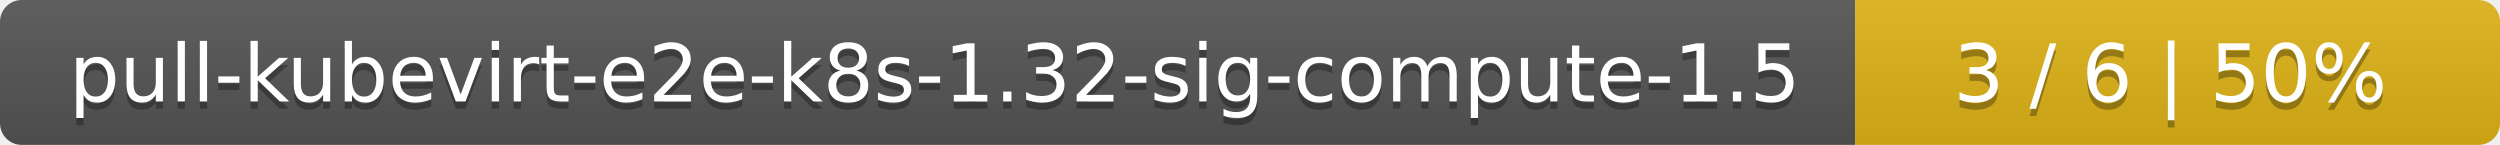
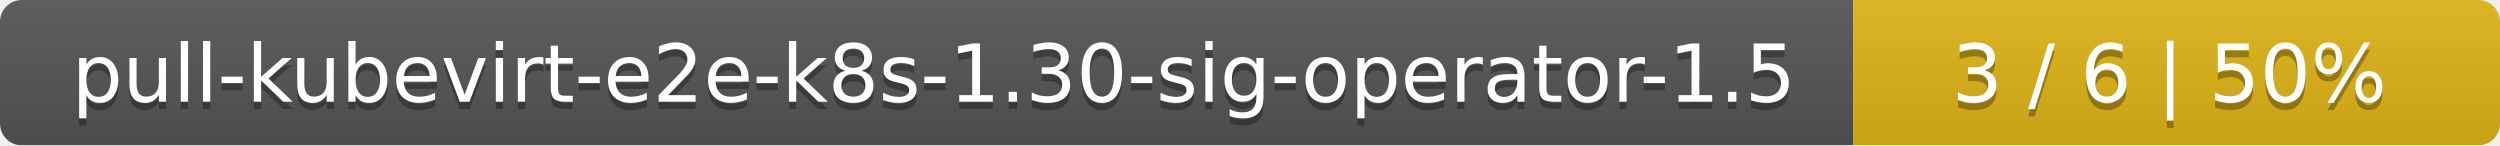
- <svg xmlns="http://www.w3.org/2000/svg" width="345" height="20">
+ <svg xmlns="http://www.w3.org/2000/svg" width="344" height="20">
  <linearGradient id="smooth" x2="0" y2="100%">
    <stop offset="0" stop-color="#bbb" stop-opacity=".1" />
    <stop offset="1" stop-opacity=".1" />
  </linearGradient>
  <mask id="round">
-     <rect width="345" height="20" rx="3" fill="#fff" />
+     <rect width="344" height="20" rx="3" fill="#fff" />
  </mask>
  <g mask="url(#round)">
-     <rect width="256" height="20" fill="#555" />
-     <rect x="256" width="89" height="20" fill="#dfb317" />
-     <rect width="345" height="20" fill="url(#smooth)" />
+     <rect width="255" height="20" fill="#555" />
+     <rect x="255" width="89" height="20" fill="#dfb317" />
+     <rect width="344" height="20" fill="url(#smooth)" />
  </g>
  <g fill="#fff" text-anchor="middle" font-family="DejaVu Sans,Verdana,Geneva,sans-serif" font-size="11">
-     <text x="129" y="15" fill="#010101" fill-opacity=".3">pull-kubevirt-e2e-k8s-1.32-sig-compute-1.5</text>
-     <text x="129" y="14">pull-kubevirt-e2e-k8s-1.32-sig-compute-1.5</text>
-     <text x="299.5" y="15" fill="#010101" fill-opacity=".3">3 / 6    |    50%</text>
-     <text x="299.5" y="14">3 / 6    |    50%</text>
+     <text x="128.5" y="15" fill="#010101" fill-opacity=".3">pull-kubevirt-e2e-k8s-1.30-sig-operator-1.5</text>
+     <text x="128.5" y="14">pull-kubevirt-e2e-k8s-1.30-sig-operator-1.5</text>
+     <text x="298.5" y="15" fill="#010101" fill-opacity=".3">3 / 6    |    50%</text>
+     <text x="298.5" y="14">3 / 6    |    50%</text>
  </g>
</svg>
